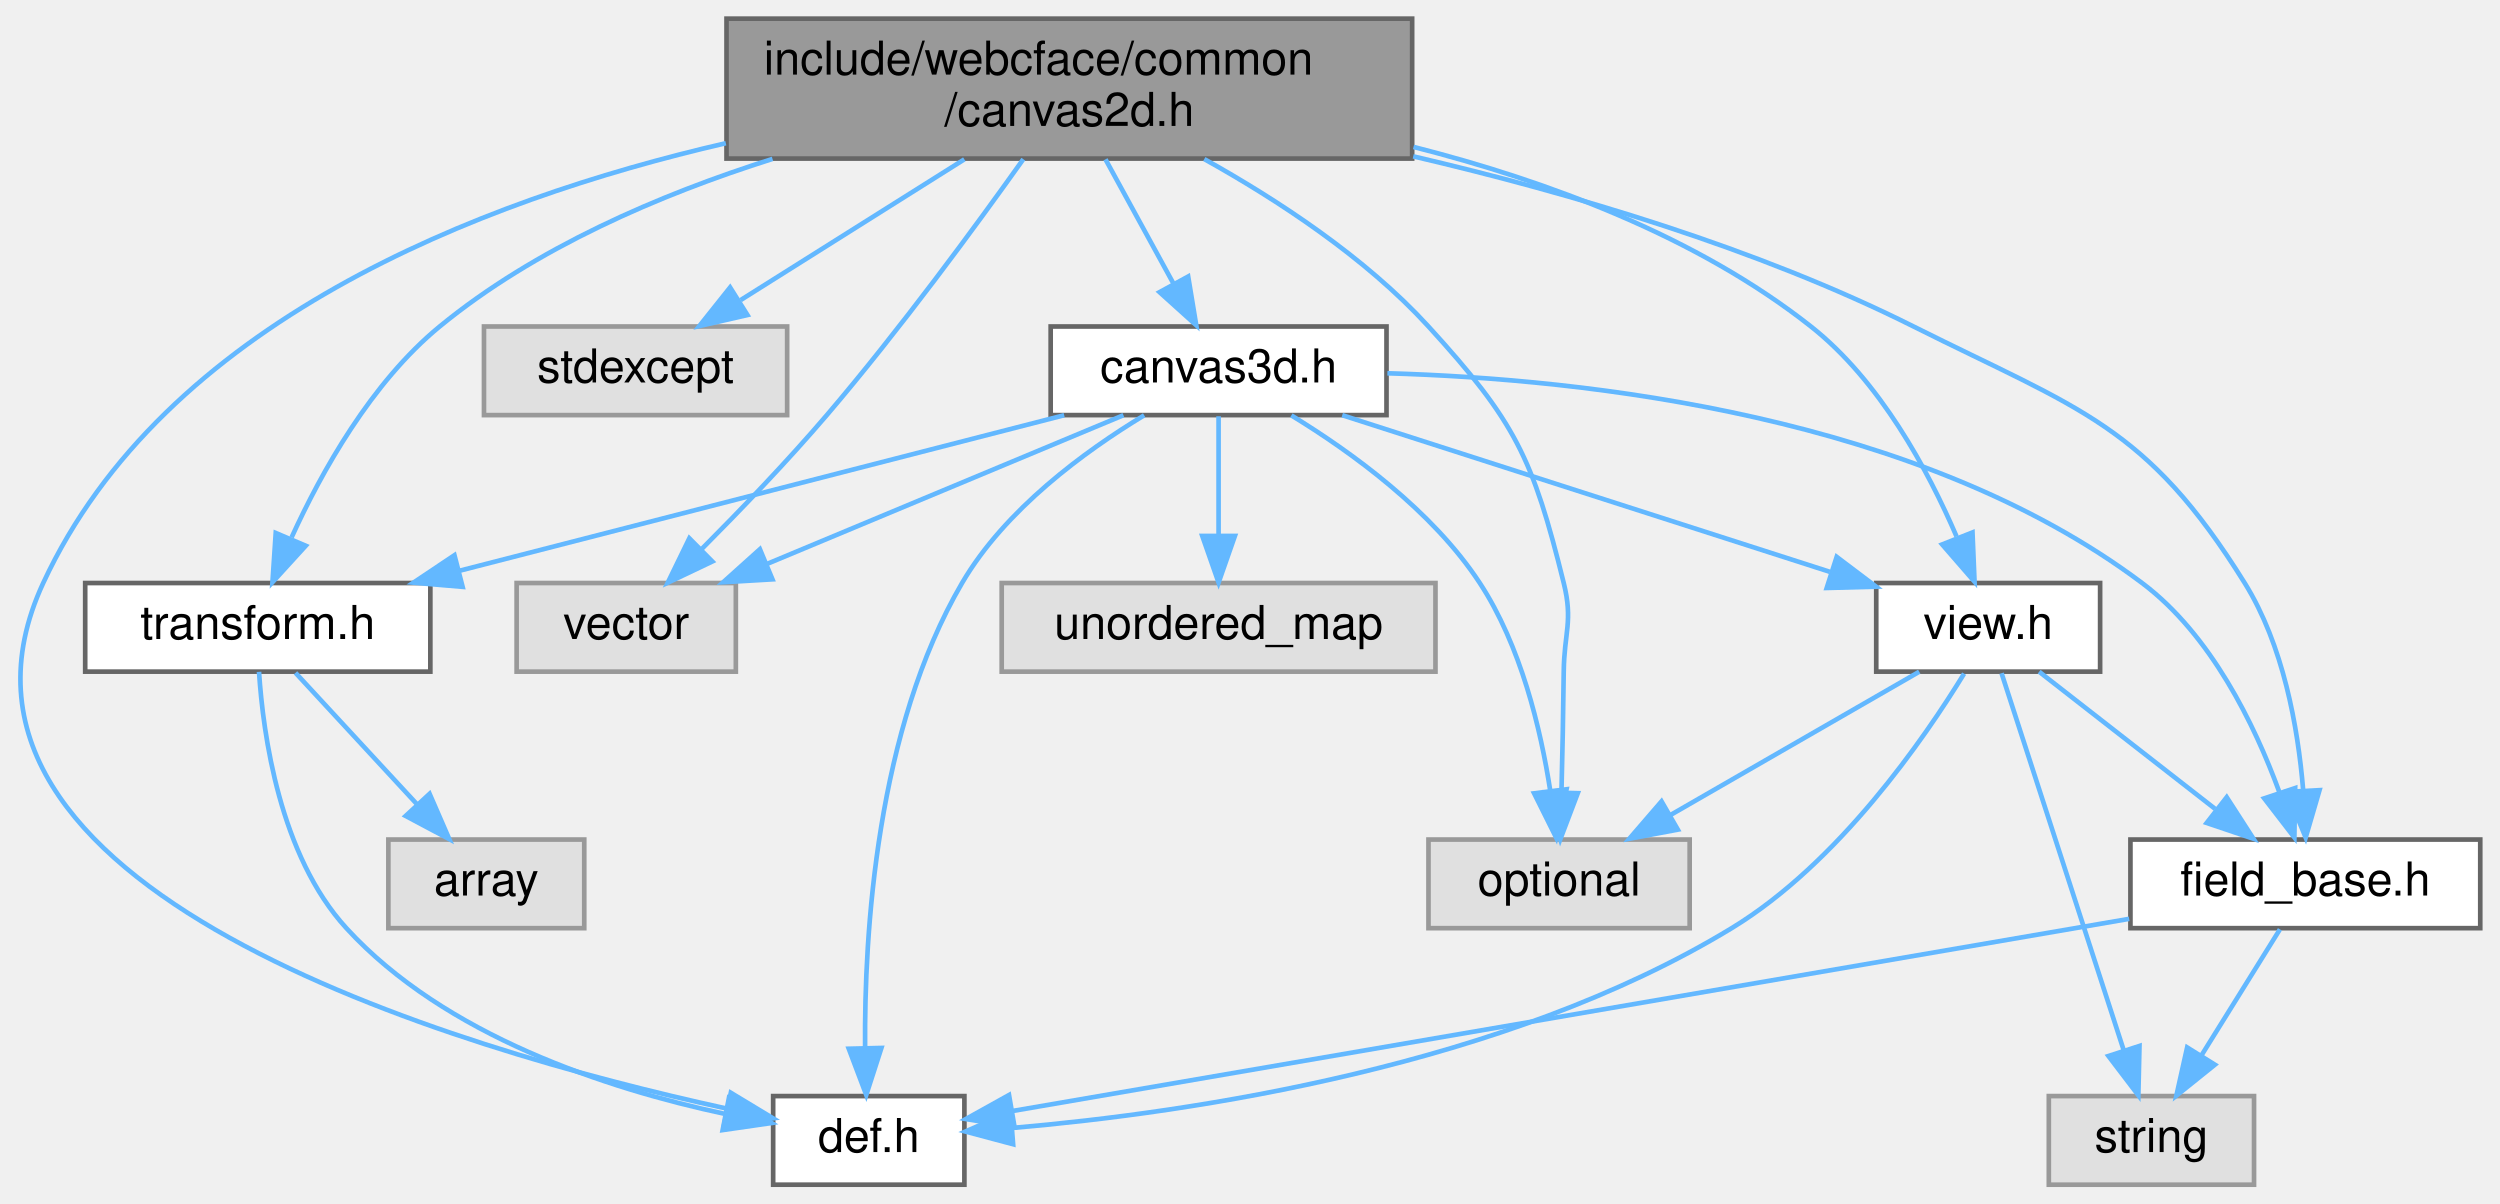
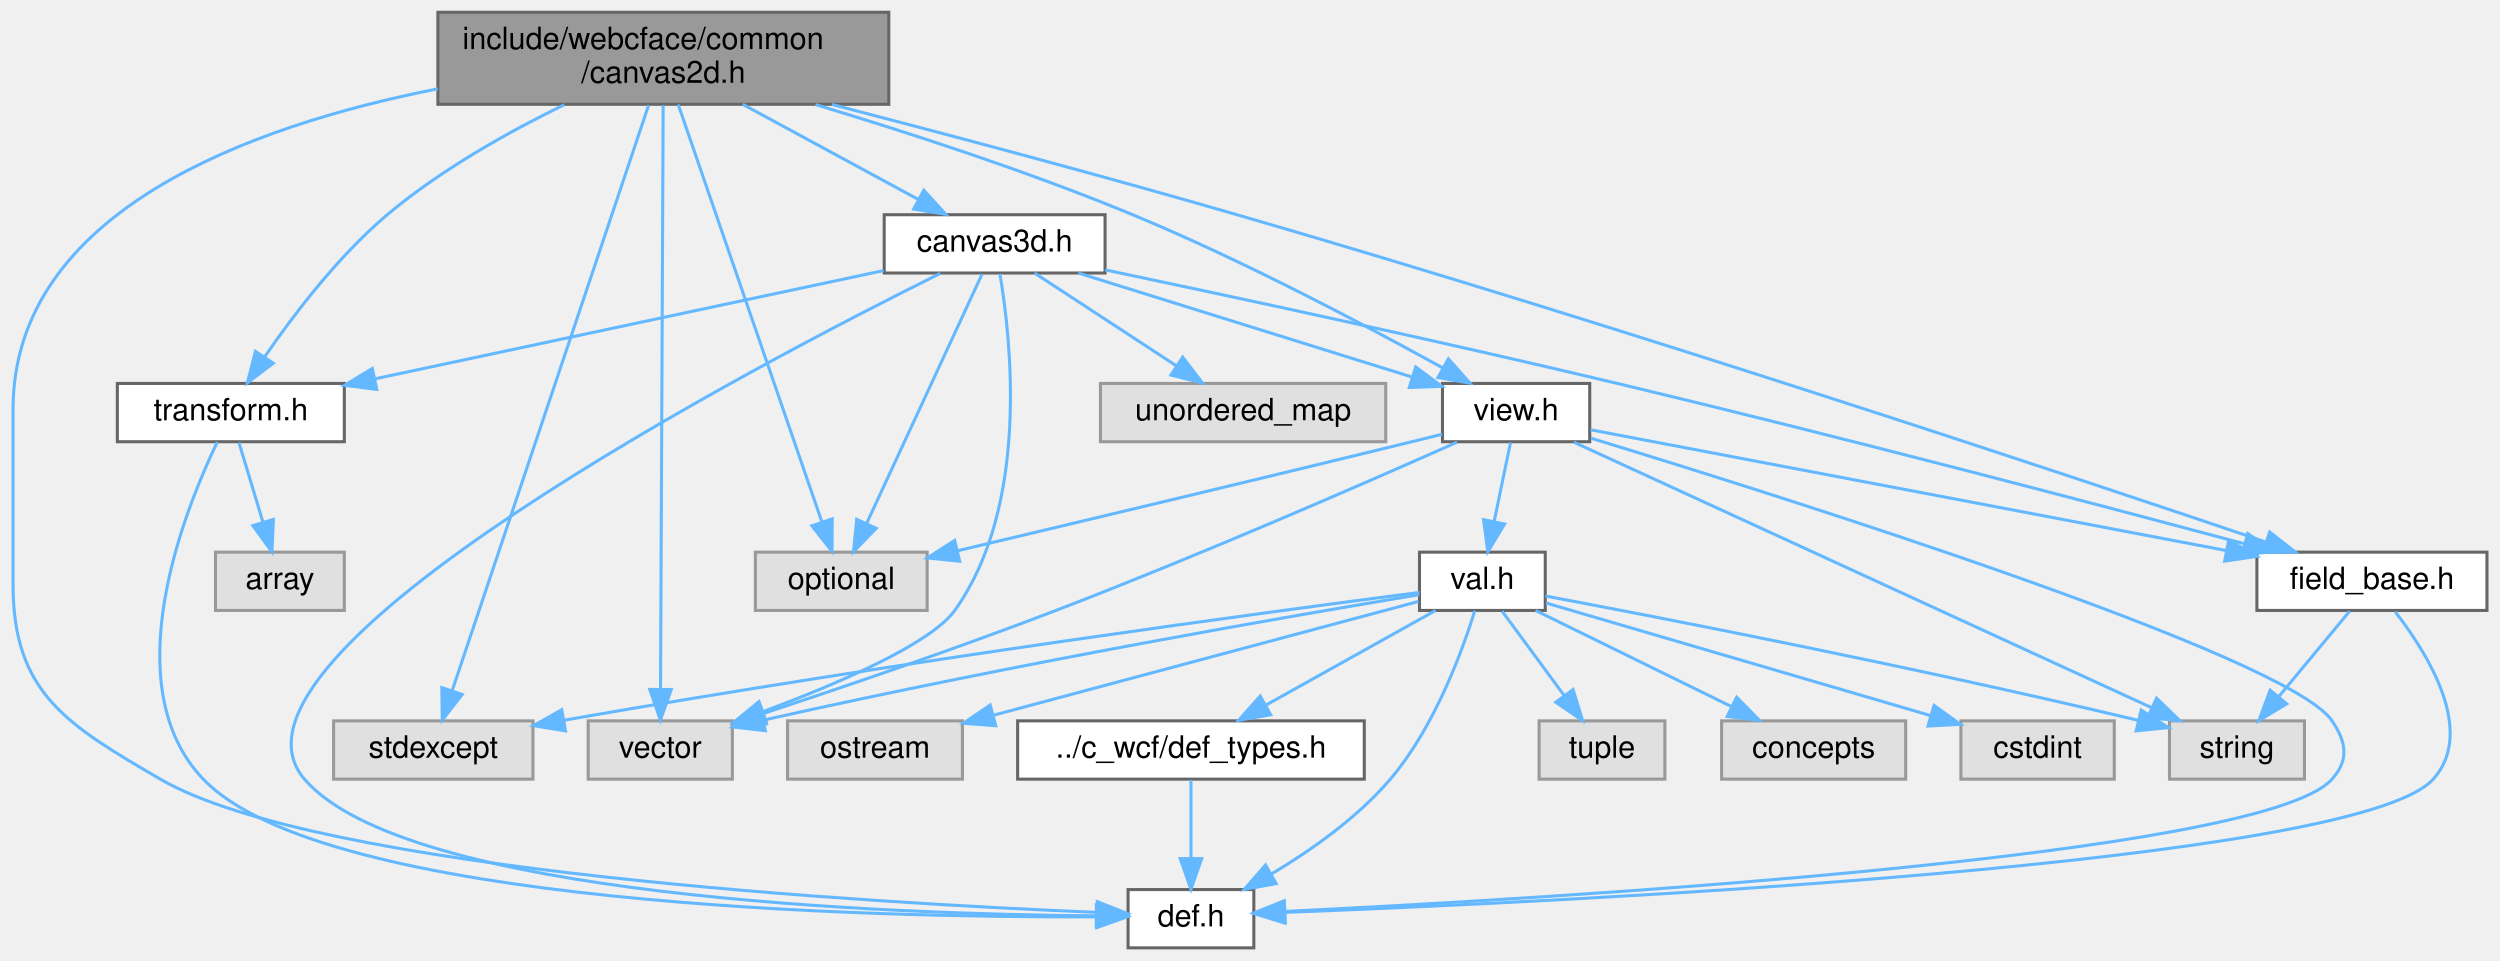
- <svg xmlns="http://www.w3.org/2000/svg" xmlns:xlink="http://www.w3.org/1999/xlink" width="536pt" height="258pt" viewBox="0.00 0.00 535.53 258.00">
-   <g id="graph0" class="graph" transform="scale(1 1) rotate(0) translate(4 254)">
+ <svg xmlns="http://www.w3.org/2000/svg" xmlns:xlink="http://www.w3.org/1999/xlink" width="815pt" height="313pt" viewBox="0.00 0.00 814.50 313.00">
+   <g id="graph0" class="graph" transform="scale(1 1) rotate(0) translate(4 309)">
    <g id="Node000001" class="node">
      <g id="a_Node000001">
        <a xlink:title=" ">
-           <polygon fill="#999999" stroke="#666666" points="298.53,-250 151.53,-250 151.53,-220 298.53,-220 298.53,-250" />
-           <text text-anchor="start" x="159.53" y="-238" font-family="Helvetica,sans-Serif" font-size="10.00">include/webcface/common</text>
-           <text text-anchor="middle" x="225.03" y="-227" font-family="Helvetica,sans-Serif" font-size="10.00">/canvas2d.h</text>
+           <polygon fill="#999999" stroke="#666666" points="285.5,-305 138.5,-305 138.5,-275 285.5,-275 285.5,-305" />
+           <text text-anchor="start" x="146.5" y="-293" font-family="Helvetica,sans-Serif" font-size="10.00">include/webcface/common</text>
+           <text text-anchor="middle" x="212" y="-282" font-family="Helvetica,sans-Serif" font-size="10.00">/canvas2d.h</text>
        </a>
      </g>
    </g>
    <g id="Node000002" class="node">
      <g id="a_Node000002">
        <a xlink:title=" ">
-           <polygon fill="#e0e0e0" stroke="#999999" points="153.53,-129 106.53,-129 106.53,-110 153.53,-110 153.53,-129" />
-           <text text-anchor="middle" x="130.03" y="-117" font-family="Helvetica,sans-Serif" font-size="10.00">vector</text>
+           <polygon fill="#e0e0e0" stroke="#999999" points="234.5,-74 187.5,-74 187.5,-55 234.5,-55 234.5,-74" />
+           <text text-anchor="middle" x="211" y="-62" font-family="Helvetica,sans-Serif" font-size="10.00">vector</text>
        </a>
      </g>
    </g>
    <g id="edge1_Node000001_Node000002" class="edge">
      <g id="a_edge1_Node000001_Node000002">
        <a xlink:title=" ">
-           <path fill="none" stroke="#63b8ff" d="M215.16,-219.87C205.04,-205.64 188.62,-183.25 173.03,-165 164.57,-155.1 154.48,-144.59 146.2,-136.28" />
-           <polygon fill="#63b8ff" stroke="#63b8ff" points="148.49,-133.62 138.93,-129.07 143.56,-138.59 148.49,-133.62" />
+           <path fill="none" stroke="#63b8ff" d="M211.94,-274.68C211.76,-235.76 211.28,-128.07 211.08,-84.33" />
+           <polygon fill="#63b8ff" stroke="#63b8ff" points="214.58,-84.22 211.04,-74.23 207.58,-84.25 214.58,-84.22" />
        </a>
      </g>
    </g>
    <g id="Node000003" class="node">
      <g id="a_Node000003">
        <a xlink:title=" ">
-           <polygon fill="#e0e0e0" stroke="#999999" points="358.03,-74 302.03,-74 302.03,-55 358.03,-55 358.03,-74" />
-           <text text-anchor="middle" x="330.03" y="-62" font-family="Helvetica,sans-Serif" font-size="10.00">optional</text>
+           <polygon fill="#e0e0e0" stroke="#999999" points="298,-129 242,-129 242,-110 298,-110 298,-129" />
+           <text text-anchor="middle" x="270" y="-117" font-family="Helvetica,sans-Serif" font-size="10.00">optional</text>
        </a>
      </g>
    </g>
    <g id="edge2_Node000001_Node000003" class="edge">
      <g id="a_edge2_Node000001_Node000003">
        <a xlink:title=" ">
-           <path fill="none" stroke="#63b8ff" d="M253.96,-219.89C269.62,-211.17 288.49,-198.83 302.03,-184 320.67,-163.59 324.39,-155.82 331.03,-129 333.06,-120.8 331.13,-118.44 331.03,-110 330.94,-101.49 330.74,-92.07 330.54,-84.09" />
-           <polygon fill="#63b8ff" stroke="#63b8ff" points="334.04,-83.94 330.28,-74.03 327.04,-84.12 334.04,-83.94" />
+           <path fill="none" stroke="#63b8ff" d="M216.85,-274.92C227.31,-244.52 252.02,-172.73 263.69,-138.83" />
+           <polygon fill="#63b8ff" stroke="#63b8ff" points="267.04,-139.85 266.99,-129.25 260.42,-137.57 267.04,-139.85" />
        </a>
      </g>
    </g>
    <g id="Node000004" class="node">
      <g id="a_Node000004">
        <a xlink:title=" ">
-           <polygon fill="#e0e0e0" stroke="#999999" points="164.53,-184 99.53,-184 99.53,-165 164.53,-165 164.53,-184" />
-           <text text-anchor="middle" x="132.03" y="-172" font-family="Helvetica,sans-Serif" font-size="10.00">stdexcept</text>
+           <polygon fill="#e0e0e0" stroke="#999999" points="169.5,-74 104.5,-74 104.5,-55 169.5,-55 169.5,-74" />
+           <text text-anchor="middle" x="137" y="-62" font-family="Helvetica,sans-Serif" font-size="10.00">stdexcept</text>
        </a>
      </g>
    </g>
    <g id="edge3_Node000001_Node000004" class="edge">
      <g id="a_edge3_Node000001_Node000004">
        <a xlink:title=" ">
-           <path fill="none" stroke="#63b8ff" d="M202.52,-219.84C187.97,-210.68 169.1,-198.82 154.55,-189.66" />
-           <polygon fill="#63b8ff" stroke="#63b8ff" points="156.02,-186.46 145.69,-184.09 152.3,-192.38 156.02,-186.46" />
+           <path fill="none" stroke="#63b8ff" d="M207.19,-274.68C194.08,-235.6 157.69,-127.15 143.13,-83.78" />
+           <polygon fill="#63b8ff" stroke="#63b8ff" points="146.43,-82.6 139.93,-74.23 139.79,-84.83 146.43,-82.6" />
        </a>
      </g>
    </g>
    <g id="Node000005" class="node">
      <g id="a_Node000005">
        <a xlink:href="def_8h.html" target="_top" xlink:title=" ">
-           <polygon fill="white" stroke="#666666" points="202.53,-19 161.53,-19 161.53,0 202.53,0 202.53,-19" />
-           <text text-anchor="middle" x="182.03" y="-7" font-family="Helvetica,sans-Serif" font-size="10.00">def.h</text>
+           <polygon fill="white" stroke="#666666" points="404.5,-19 363.5,-19 363.5,0 404.5,0 404.5,-19" />
+           <text text-anchor="middle" x="384" y="-7" font-family="Helvetica,sans-Serif" font-size="10.00">def.h</text>
        </a>
      </g>
    </g>
    <g id="edge4_Node000001_Node000005" class="edge">
      <g id="a_edge4_Node000001_Node000005">
        <a xlink:title=" ">
-           <path fill="none" stroke="#63b8ff" d="M151.38,-223.3C98,-210.96 30.85,-184.67 5.03,-129 -25.29,-63.63 93.11,-29.11 151.39,-16.36" />
-           <polygon fill="#63b8ff" stroke="#63b8ff" points="152.45,-19.71 161.52,-14.23 151.01,-12.86 152.45,-19.71" />
+           <path fill="none" stroke="#63b8ff" d="M138.45,-280.04C77.22,-267.99 0,-240 0,-175.5 0,-175.5 0,-175.5 0,-118.5 0,-83.12 17.43,-72.81 48,-55 99.5,-24.99 279.93,-14.61 352.96,-11.58" />
+           <polygon fill="#63b8ff" stroke="#63b8ff" points="353.47,-15.07 363.33,-11.17 353.2,-8.07 353.47,-15.07" />
        </a>
      </g>
    </g>
    <g id="Node000006" class="node">
      <g id="a_Node000006">
        <a xlink:href="transform_8h.html" target="_top" xlink:title=" ">
-           <polygon fill="white" stroke="#666666" points="88.03,-129 14.03,-129 14.03,-110 88.03,-110 88.03,-129" />
-           <text text-anchor="middle" x="51.03" y="-117" font-family="Helvetica,sans-Serif" font-size="10.00">transform.h</text>
+           <polygon fill="white" stroke="#666666" points="108,-184 34,-184 34,-165 108,-165 108,-184" />
+           <text text-anchor="middle" x="71" y="-172" font-family="Helvetica,sans-Serif" font-size="10.00">transform.h</text>
        </a>
      </g>
    </g>
    <g id="edge5_Node000001_Node000006" class="edge">
      <g id="a_edge5_Node000001_Node000006">
        <a xlink:title=" ">
-           <path fill="none" stroke="#63b8ff" d="M161.39,-219.93C137.17,-212.27 110.51,-200.81 90.03,-184 75.37,-171.96 64.71,-152.88 58.28,-138.78" />
-           <polygon fill="#63b8ff" stroke="#63b8ff" points="61.32,-136.99 54.18,-129.16 54.88,-139.73 61.32,-136.99" />
+           <path fill="none" stroke="#63b8ff" d="M179.69,-274.86C161.64,-266.05 139.35,-253.63 122,-239 106.02,-225.52 91.48,-206.43 82.05,-192.7" />
+           <polygon fill="#63b8ff" stroke="#63b8ff" points="84.84,-190.58 76.39,-184.19 79.02,-194.45 84.84,-190.58" />
        </a>
      </g>
    </g>
    <g id="Node000008" class="node">
      <g id="a_Node000008">
        <a xlink:href="common_2view_8h.html" target="_top" xlink:title=" ">
-           <polygon fill="white" stroke="#666666" points="446.03,-129 398.03,-129 398.03,-110 446.03,-110 446.03,-129" />
-           <text text-anchor="middle" x="422.03" y="-117" font-family="Helvetica,sans-Serif" font-size="10.00">view.h</text>
+           <polygon fill="white" stroke="#666666" points="514,-184 466,-184 466,-165 514,-165 514,-184" />
+           <text text-anchor="middle" x="490" y="-172" font-family="Helvetica,sans-Serif" font-size="10.00">view.h</text>
        </a>
      </g>
    </g>
    <g id="edge8_Node000001_Node000008" class="edge">
      <g id="a_edge8_Node000001_Node000008">
        <a xlink:title=" ">
-           <path fill="none" stroke="#63b8ff" d="M298.82,-222.5C327.66,-215.17 359.61,-203.27 384.03,-184 398.82,-172.33 409.13,-153.2 415.25,-138.98" />
-           <polygon fill="#63b8ff" stroke="#63b8ff" points="418.67,-139.85 419.11,-129.27 412.16,-137.27 418.67,-139.85" />
+           <path fill="none" stroke="#63b8ff" d="M261.62,-274.9C291.91,-265.78 331.18,-253.02 365,-239 401.13,-224.02 441.15,-202.83 465.94,-189.13" />
+           <polygon fill="#63b8ff" stroke="#63b8ff" points="467.93,-192.02 474.96,-184.1 464.52,-185.91 467.93,-192.02" />
        </a>
      </g>
    </g>
    <g id="Node000010" class="node">
      <g id="a_Node000010">
        <a xlink:href="field__base_8h.html" target="_top" xlink:title=" ">
-           <polygon fill="white" stroke="#666666" points="527.53,-74 452.53,-74 452.53,-55 527.53,-55 527.53,-74" />
-           <text text-anchor="middle" x="490.03" y="-62" font-family="Helvetica,sans-Serif" font-size="10.00">field_base.h</text>
-         </a>
-       </g>
-     </g>
-     <g id="edge23_Node000001_Node000010" class="edge">
-       <g id="a_edge23_Node000001_Node000010">
-         <a xlink:title=" ">
-           <path fill="none" stroke="#63b8ff" d="M298.76,-220.48C332.58,-212.58 372.51,-200.79 406.03,-184 441.72,-166.13 455.94,-162.89 477.03,-129 485.31,-115.7 488.43,-98.09 489.55,-84.78" />
-           <polygon fill="#63b8ff" stroke="#63b8ff" points="493.07,-84.59 490.1,-74.42 486.08,-84.22 493.07,-84.59" />
+           <polygon fill="white" stroke="#666666" points="806.5,-129 731.5,-129 731.5,-110 806.5,-110 806.5,-129" />
+           <text text-anchor="middle" x="769" y="-117" font-family="Helvetica,sans-Serif" font-size="10.00">field_base.h</text>
+         </a>
+       </g>
+     </g>
+     <g id="edge35_Node000001_Node000010" class="edge">
+       <g id="a_edge35_Node000001_Node000010">
+         <a xlink:title=" ">
+           <path fill="none" stroke="#63b8ff" d="M266.99,-274.94C304.33,-265.23 354.78,-251.82 399,-239 523.22,-203 668.93,-154.45 734.25,-132.35" />
+           <polygon fill="#63b8ff" stroke="#63b8ff" points="735.68,-135.56 744.02,-129.03 733.43,-128.93 735.68,-135.56" />
+         </a>
+       </g>
+     </g>
+     <g id="Node000017" class="node">
+       <g id="a_Node000017">
+         <a xlink:href="common_2canvas3d_8h.html" target="_top" xlink:title=" ">
+           <polygon fill="white" stroke="#666666" points="356,-239 284,-239 284,-220 356,-220 356,-239" />
+           <text text-anchor="middle" x="320" y="-227" font-family="Helvetica,sans-Serif" font-size="10.00">canvas3d.h</text>
+         </a>
+       </g>
+     </g>
+     <g id="edge27_Node000001_Node000017" class="edge">
+       <g id="a_edge27_Node000001_Node000017">
+         <a xlink:title=" ">
+           <path fill="none" stroke="#63b8ff" d="M237.87,-274.99C255.24,-265.58 278.01,-253.24 295.17,-243.95" />
+           <polygon fill="#63b8ff" stroke="#63b8ff" points="296.92,-246.98 304.05,-239.14 293.59,-240.82 296.92,-246.98" />
+         </a>
+       </g>
+     </g>
+     <g id="edge6_Node000006_Node000005" class="edge">
+       <g id="a_edge6_Node000006_Node000005">
+         <a xlink:title=" ">
+           <path fill="none" stroke="#63b8ff" d="M66.59,-164.91C56.14,-143.18 32.8,-85.6 62,-55 101.47,-13.64 280.14,-9.88 352.96,-10.1" />
+           <polygon fill="#63b8ff" stroke="#63b8ff" points="353.29,-13.6 363.31,-10.16 353.33,-6.6 353.29,-13.6" />
+         </a>
+       </g>
+     </g>
+     <g id="Node000007" class="node">
+       <g id="a_Node000007">
+         <a xlink:title=" ">
+           <polygon fill="#e0e0e0" stroke="#999999" points="108,-129 66,-129 66,-110 108,-110 108,-129" />
+           <text text-anchor="middle" x="87" y="-117" font-family="Helvetica,sans-Serif" font-size="10.00">array</text>
+         </a>
+       </g>
+     </g>
+     <g id="edge7_Node000006_Node000007" class="edge">
+       <g id="a_edge7_Node000006_Node000007">
+         <a xlink:title=" ">
+           <path fill="none" stroke="#63b8ff" d="M73.64,-164.75C75.76,-157.72 78.81,-147.62 81.46,-138.84" />
+           <polygon fill="#63b8ff" stroke="#63b8ff" points="84.87,-139.67 84.41,-129.09 78.17,-137.65 84.87,-139.67" />
+         </a>
+       </g>
+     </g>
+     <g id="edge11_Node000008_Node000002" class="edge">
+       <g id="a_edge11_Node000008_Node000002">
+         <a xlink:title=" ">
+           <path fill="none" stroke="#63b8ff" d="M470.75,-164.85C442.38,-152.22 387.53,-128.23 340,-110 307.98,-97.71 270.91,-85.09 244.76,-76.44" />
+           <polygon fill="#63b8ff" stroke="#63b8ff" points="245.54,-73.02 234.95,-73.22 243.36,-79.67 245.54,-73.02" />
+         </a>
+       </g>
+     </g>
+     <g id="edge10_Node000008_Node000003" class="edge">
+       <g id="a_edge10_Node000008_Node000003">
+         <a xlink:title=" ">
+           <path fill="none" stroke="#63b8ff" d="M465.86,-167.43C462.55,-166.61 459.19,-165.78 456,-165 404.85,-152.49 345.69,-138.4 308.08,-129.49" />
+           <polygon fill="#63b8ff" stroke="#63b8ff" points="308.6,-126.02 298.07,-127.12 306.99,-132.83 308.6,-126.02" />
+         </a>
+       </g>
+     </g>
+     <g id="edge15_Node000008_Node000005" class="edge">
+       <g id="a_edge15_Node000008_Node000005">
+         <a xlink:title=" ">
+           <path fill="none" stroke="#63b8ff" d="M514.4,-166.15C577.44,-146.92 741.82,-95.14 756,-74 760.7,-66.99 761.61,-61.32 756,-55 733.43,-29.57 499.64,-16 414.66,-11.88" />
+           <polygon fill="#63b8ff" stroke="#63b8ff" points="414.76,-8.38 404.6,-11.4 414.42,-15.37 414.76,-8.38" />
+         </a>
+       </g>
+     </g>
+     <g id="Node000009" class="node">
+       <g id="a_Node000009">
+         <a xlink:title=" ">
+           <polygon fill="#e0e0e0" stroke="#999999" points="747,-74 703,-74 703,-55 747,-55 747,-74" />
+           <text text-anchor="middle" x="725" y="-62" font-family="Helvetica,sans-Serif" font-size="10.00">string</text>
+         </a>
+       </g>
+     </g>
+     <g id="edge9_Node000008_Node000009" class="edge">
+       <g id="a_edge9_Node000008_Node000009">
+         <a xlink:title=" ">
+           <path fill="none" stroke="#63b8ff" d="M508.83,-164.84C550.1,-145.88 648.67,-100.58 697.14,-78.31" />
+           <polygon fill="#63b8ff" stroke="#63b8ff" points="698.78,-81.4 706.4,-74.05 695.85,-75.04 698.78,-81.4" />
+         </a>
+       </g>
+     </g>
+     <g id="edge12_Node000008_Node000010" class="edge">
+       <g id="a_edge12_Node000008_Node000010">
+         <a xlink:title=" ">
+           <path fill="none" stroke="#63b8ff" d="M514.27,-168.89C560.39,-160.13 661.43,-140.93 721.47,-129.53" />
+           <polygon fill="#63b8ff" stroke="#63b8ff" points="722.29,-132.94 731.46,-127.63 720.99,-126.06 722.29,-132.94" />
        </a>
      </g>
    </g>
    <g id="Node000011" class="node">
      <g id="a_Node000011">
-         <a xlink:href="common_2canvas3d_8h.html" target="_top" xlink:title=" ">
-           <polygon fill="white" stroke="#666666" points="293.03,-184 221.03,-184 221.03,-165 293.03,-165 293.03,-184" />
-           <text text-anchor="middle" x="257.03" y="-172" font-family="Helvetica,sans-Serif" font-size="10.00">canvas3d.h</text>
-         </a>
-       </g>
-     </g>
-     <g id="edge15_Node000001_Node000011" class="edge">
-       <g id="a_edge15_Node000001_Node000011">
-         <a xlink:title=" ">
-           <path fill="none" stroke="#63b8ff" d="M232.78,-219.84C237.19,-211.78 242.74,-201.62 247.43,-193.06" />
-           <polygon fill="#63b8ff" stroke="#63b8ff" points="250.51,-194.72 252.24,-184.27 244.37,-191.36 250.51,-194.72" />
-         </a>
-       </g>
-     </g>
-     <g id="edge6_Node000006_Node000005" class="edge">
-       <g id="a_edge6_Node000006_Node000005">
-         <a xlink:title=" ">
-           <path fill="none" stroke="#63b8ff" d="M51.3,-109.96C52.17,-96.59 55.73,-70.61 70.03,-55 91.18,-31.92 125.87,-20.61 151.04,-15.21" />
-           <polygon fill="#63b8ff" stroke="#63b8ff" points="152.04,-18.58 161.18,-13.23 150.7,-11.71 152.04,-18.58" />
-         </a>
-       </g>
-     </g>
-     <g id="Node000007" class="node">
-       <g id="a_Node000007">
-         <a xlink:title=" ">
-           <polygon fill="#e0e0e0" stroke="#999999" points="121.03,-74 79.03,-74 79.03,-55 121.03,-55 121.03,-74" />
-           <text text-anchor="middle" x="100.03" y="-62" font-family="Helvetica,sans-Serif" font-size="10.00">array</text>
-         </a>
-       </g>
-     </g>
-     <g id="edge7_Node000006_Node000007" class="edge">
-       <g id="a_edge7_Node000006_Node000007">
-         <a xlink:title=" ">
-           <path fill="none" stroke="#63b8ff" d="M59.12,-109.75C66.19,-102.11 76.62,-90.82 85.18,-81.56" />
-           <polygon fill="#63b8ff" stroke="#63b8ff" points="87.87,-83.81 92.09,-74.09 82.73,-79.06 87.87,-83.81" />
-         </a>
-       </g>
-     </g>
-     <g id="edge10_Node000008_Node000003" class="edge">
-       <g id="a_edge10_Node000008_Node000003">
-         <a xlink:title=" ">
-           <path fill="none" stroke="#63b8ff" d="M407.25,-109.98C392.85,-101.69 370.72,-88.94 353.84,-79.22" />
-           <polygon fill="#63b8ff" stroke="#63b8ff" points="355.49,-76.13 345.08,-74.17 352,-82.19 355.49,-76.13" />
-         </a>
-       </g>
-     </g>
-     <g id="edge14_Node000008_Node000005" class="edge">
-       <g id="a_edge14_Node000008_Node000005">
-         <a xlink:title=" ">
-           <path fill="none" stroke="#63b8ff" d="M416.87,-109.57C408.34,-95.65 389.96,-68.95 367.03,-55 318.4,-25.42 251.43,-15.5 212.83,-12.17" />
-           <polygon fill="#63b8ff" stroke="#63b8ff" points="212.98,-8.67 202.74,-11.4 212.44,-15.65 212.98,-8.67" />
-         </a>
-       </g>
-     </g>
-     <g id="Node000009" class="node">
-       <g id="a_Node000009">
-         <a xlink:title=" ">
-           <polygon fill="#e0e0e0" stroke="#999999" points="479.03,-19 435.03,-19 435.03,0 479.03,0 479.03,-19" />
-           <text text-anchor="middle" x="457.03" y="-7" font-family="Helvetica,sans-Serif" font-size="10.00">string</text>
-         </a>
-       </g>
-     </g>
-     <g id="edge9_Node000008_Node000009" class="edge">
-       <g id="a_edge9_Node000008_Node000009">
-         <a xlink:title=" ">
-           <path fill="none" stroke="#63b8ff" d="M424.9,-109.66C430.59,-92.09 443.44,-52.45 451.05,-28.95" />
-           <polygon fill="#63b8ff" stroke="#63b8ff" points="454.47,-29.75 454.23,-19.16 447.81,-27.59 454.47,-29.75" />
-         </a>
-       </g>
-     </g>
-     <g id="edge11_Node000008_Node000010" class="edge">
-       <g id="a_edge11_Node000008_Node000010">
-         <a xlink:title=" ">
-           <path fill="none" stroke="#63b8ff" d="M432.96,-109.98C443.11,-102.07 458.45,-90.11 470.68,-80.58" />
-           <polygon fill="#63b8ff" stroke="#63b8ff" points="473.17,-83.08 478.91,-74.17 468.87,-77.56 473.17,-83.08" />
-         </a>
-       </g>
-     </g>
-     <g id="edge13_Node000010_Node000005" class="edge">
-       <g id="a_edge13_Node000010_Node000005">
-         <a xlink:title=" ">
-           <path fill="none" stroke="#63b8ff" d="M452.26,-57C390.69,-46.41 269.86,-25.61 213,-15.83" />
-           <polygon fill="#63b8ff" stroke="#63b8ff" points="213.29,-12.33 202.84,-14.08 212.1,-19.23 213.29,-12.33" />
-         </a>
-       </g>
-     </g>
-     <g id="edge12_Node000010_Node000009" class="edge">
-       <g id="a_edge12_Node000010_Node000009">
-         <a xlink:title=" ">
-           <path fill="none" stroke="#63b8ff" d="M484.58,-54.75C480.02,-47.42 473.36,-36.73 467.74,-27.7" />
-           <polygon fill="#63b8ff" stroke="#63b8ff" points="470.64,-25.73 462.38,-19.09 464.69,-29.43 470.64,-25.73" />
-         </a>
-       </g>
-     </g>
-     <g id="edge20_Node000011_Node000002" class="edge">
-       <g id="a_edge20_Node000011_Node000002">
-         <a xlink:title=" ">
-           <path fill="none" stroke="#63b8ff" d="M236.63,-164.98C216.01,-156.38 183.92,-142.99 160.34,-133.15" />
-           <polygon fill="#63b8ff" stroke="#63b8ff" points="161.38,-129.79 150.81,-129.17 158.69,-136.25 161.38,-129.79" />
-         </a>
-       </g>
-     </g>
-     <g id="edge21_Node000011_Node000003" class="edge">
-       <g id="a_edge21_Node000011_Node000003">
-         <a xlink:title=" ">
-           <path fill="none" stroke="#63b8ff" d="M272.63,-164.94C285.35,-157.18 302.82,-144.58 313.03,-129 321.83,-115.58 326.09,-97.74 328.15,-84.39" />
-           <polygon fill="#63b8ff" stroke="#63b8ff" points="331.63,-84.78 329.4,-74.42 324.68,-83.91 331.63,-84.78" />
-         </a>
-       </g>
-     </g>
-     <g id="edge16_Node000011_Node000005" class="edge">
-       <g id="a_edge16_Node000011_Node000005">
-         <a xlink:title=" ">
-           <path fill="none" stroke="#63b8ff" d="M241.08,-164.96C228.38,-157.28 211.27,-144.8 202.03,-129 183.67,-97.59 181.05,-53.99 181.24,-29.38" />
-           <polygon fill="#63b8ff" stroke="#63b8ff" points="184.74,-29.32 181.49,-19.24 177.74,-29.15 184.74,-29.32" />
-         </a>
-       </g>
-     </g>
-     <g id="edge17_Node000011_Node000006" class="edge">
-       <g id="a_edge17_Node000011_Node000006">
-         <a xlink:title=" ">
-           <path fill="none" stroke="#63b8ff" d="M223.93,-164.98C188.75,-155.93 132.96,-141.58 94.31,-131.64" />
-           <polygon fill="#63b8ff" stroke="#63b8ff" points="94.95,-128.18 84.39,-129.08 93.2,-134.96 94.95,-128.18" />
-         </a>
-       </g>
-     </g>
-     <g id="edge19_Node000011_Node000008" class="edge">
-       <g id="a_edge19_Node000011_Node000008">
-         <a xlink:title=" ">
-           <path fill="none" stroke="#63b8ff" d="M283.54,-164.98C311.94,-155.86 357.1,-141.36 388.08,-131.4" />
-           <polygon fill="#63b8ff" stroke="#63b8ff" points="389.55,-134.61 398,-128.22 387.41,-127.94 389.55,-134.61" />
-         </a>
-       </g>
-     </g>
-     <g id="edge18_Node000011_Node000010" class="edge">
-       <g id="a_edge18_Node000011_Node000010">
-         <a xlink:title=" ">
-           <path fill="none" stroke="#63b8ff" d="M293.22,-173.97C335.96,-172.74 407.28,-164.86 455.03,-129 469.79,-117.92 479.13,-98.7 484.41,-84.3" />
-           <polygon fill="#63b8ff" stroke="#63b8ff" points="487.85,-85.04 487.68,-74.44 481.21,-82.83 487.85,-85.04" />
+         <a xlink:href="val_8h.html" target="_top" xlink:title=" ">
+           <polygon fill="white" stroke="#666666" points="499.5,-129 458.5,-129 458.5,-110 499.5,-110 499.5,-129" />
+           <text text-anchor="middle" x="479" y="-117" font-family="Helvetica,sans-Serif" font-size="10.00">val.h</text>
+         </a>
+       </g>
+     </g>
+     <g id="edge16_Node000008_Node000011" class="edge">
+       <g id="a_edge16_Node000008_Node000011">
+         <a xlink:title=" ">
+           <path fill="none" stroke="#63b8ff" d="M488.18,-164.75C486.74,-157.8 484.68,-147.85 482.87,-139.13" />
+           <polygon fill="#63b8ff" stroke="#63b8ff" points="486.24,-138.17 480.78,-129.09 479.39,-139.59 486.24,-138.17" />
+         </a>
+       </g>
+     </g>
+     <g id="edge14_Node000010_Node000005" class="edge">
+       <g id="a_edge14_Node000010_Node000005">
+         <a xlink:title=" ">
+           <path fill="none" stroke="#63b8ff" d="M776.57,-109.58C787.01,-96.15 803.04,-70.67 789,-55 764.08,-27.19 504.71,-14.98 414.62,-11.56" />
+           <polygon fill="#63b8ff" stroke="#63b8ff" points="414.62,-8.06 404.5,-11.18 414.37,-15.05 414.62,-8.06" />
+         </a>
+       </g>
+     </g>
+     <g id="edge13_Node000010_Node000009" class="edge">
+       <g id="a_edge13_Node000010_Node000009">
+         <a xlink:title=" ">
+           <path fill="none" stroke="#63b8ff" d="M761.73,-109.75C755.46,-102.18 746.21,-91.05 738.57,-81.84" />
+           <polygon fill="#63b8ff" stroke="#63b8ff" points="741.21,-79.55 732.13,-74.09 735.83,-84.02 741.21,-79.55" />
+         </a>
+       </g>
+     </g>
+     <g id="edge18_Node000011_Node000002" class="edge">
+       <g id="a_edge18_Node000011_Node000002">
+         <a xlink:title=" ">
+           <path fill="none" stroke="#63b8ff" d="M458.38,-115.13C418.76,-108.56 329.07,-93.14 244.47,-74.21" />
+           <polygon fill="#63b8ff" stroke="#63b8ff" points="245.24,-70.8 234.72,-72.01 243.7,-77.62 245.24,-70.8" />
+         </a>
+       </g>
+     </g>
+     <g id="edge21_Node000011_Node000004" class="edge">
+       <g id="a_edge21_Node000011_Node000004">
+         <a xlink:title=" ">
+           <path fill="none" stroke="#63b8ff" d="M458.5,-115.88C411.16,-109.76 290.42,-93.62 179.64,-74.21" />
+           <polygon fill="#63b8ff" stroke="#63b8ff" points="180.1,-70.74 169.64,-72.44 178.88,-77.63 180.1,-70.74" />
+         </a>
+       </g>
+     </g>
+     <g id="edge26_Node000011_Node000005" class="edge">
+       <g id="a_edge26_Node000011_Node000005">
+         <a xlink:title=" ">
+           <path fill="none" stroke="#63b8ff" d="M476.54,-109.88C472.49,-96.86 463.4,-71.89 449,-55 438.29,-42.44 423.23,-31.83 410.3,-24.12" />
+           <polygon fill="#63b8ff" stroke="#63b8ff" points="411.78,-20.94 401.36,-19.04 408.32,-27.02 411.78,-20.94" />
+         </a>
+       </g>
+     </g>
+     <g id="edge17_Node000011_Node000009" class="edge">
+       <g id="a_edge17_Node000011_Node000009">
+         <a xlink:title=" ">
+           <path fill="none" stroke="#63b8ff" d="M499.55,-114.7C536.35,-107.79 616.12,-92.39 692.87,-74.15" />
+           <polygon fill="#63b8ff" stroke="#63b8ff" points="693.78,-77.53 702.69,-71.8 692.15,-70.73 693.78,-77.53" />
        </a>
      </g>
    </g>
    <g id="Node000012" class="node">
      <g id="a_Node000012">
        <a xlink:title=" ">
-           <polygon fill="#e0e0e0" stroke="#999999" points="303.53,-129 210.53,-129 210.53,-110 303.53,-110 303.53,-129" />
-           <text text-anchor="middle" x="257.03" y="-117" font-family="Helvetica,sans-Serif" font-size="10.00">unordered_map</text>
-         </a>
-       </g>
-     </g>
-     <g id="edge22_Node000011_Node000012" class="edge">
-       <g id="a_edge22_Node000011_Node000012">
-         <a xlink:title=" ">
-           <path fill="none" stroke="#63b8ff" d="M257.03,-164.75C257.03,-157.8 257.03,-147.85 257.03,-139.13" />
-           <polygon fill="#63b8ff" stroke="#63b8ff" points="260.53,-139.09 257.03,-129.09 253.53,-139.09 260.53,-139.09" />
+           <polygon fill="#e0e0e0" stroke="#999999" points="538.5,-74 497.5,-74 497.5,-55 538.5,-55 538.5,-74" />
+           <text text-anchor="middle" x="518" y="-62" font-family="Helvetica,sans-Serif" font-size="10.00">tuple</text>
+         </a>
+       </g>
+     </g>
+     <g id="edge19_Node000011_Node000012" class="edge">
+       <g id="a_edge19_Node000011_Node000012">
+         <a xlink:title=" ">
+           <path fill="none" stroke="#63b8ff" d="M485.44,-109.75C490.89,-102.34 498.86,-91.5 505.56,-82.41" />
+           <polygon fill="#63b8ff" stroke="#63b8ff" points="508.57,-84.22 511.68,-74.09 502.93,-80.07 508.57,-84.22" />
+         </a>
+       </g>
+     </g>
+     <g id="Node000013" class="node">
+       <g id="a_Node000013">
+         <a xlink:title=" ">
+           <polygon fill="#e0e0e0" stroke="#999999" points="617,-74 557,-74 557,-55 617,-55 617,-74" />
+           <text text-anchor="middle" x="587" y="-62" font-family="Helvetica,sans-Serif" font-size="10.00">concepts</text>
+         </a>
+       </g>
+     </g>
+     <g id="edge20_Node000011_Node000013" class="edge">
+       <g id="a_edge20_Node000011_Node000013">
+         <a xlink:title=" ">
+           <path fill="none" stroke="#63b8ff" d="M496.35,-109.98C513.57,-101.54 540.2,-88.47 560.15,-78.68" />
+           <polygon fill="#63b8ff" stroke="#63b8ff" points="561.9,-81.72 569.33,-74.17 558.81,-75.43 561.9,-81.72" />
+         </a>
+       </g>
+     </g>
+     <g id="Node000014" class="node">
+       <g id="a_Node000014">
+         <a xlink:title=" ">
+           <polygon fill="#e0e0e0" stroke="#999999" points="685,-74 635,-74 635,-55 685,-55 685,-74" />
+           <text text-anchor="middle" x="660" y="-62" font-family="Helvetica,sans-Serif" font-size="10.00">cstdint</text>
+         </a>
+       </g>
+     </g>
+     <g id="edge22_Node000011_Node000014" class="edge">
+       <g id="a_edge22_Node000011_Node000014">
+         <a xlink:title=" ">
+           <path fill="none" stroke="#63b8ff" d="M499.76,-112.42C530.32,-103.47 587.79,-86.65 624.95,-75.76" />
+           <polygon fill="#63b8ff" stroke="#63b8ff" points="626.24,-79.03 634.86,-72.86 624.28,-72.31 626.24,-79.03" />
+         </a>
+       </g>
+     </g>
+     <g id="Node000015" class="node">
+       <g id="a_Node000015">
+         <a xlink:title=" ">
+           <polygon fill="#e0e0e0" stroke="#999999" points="309.5,-74 252.5,-74 252.5,-55 309.5,-55 309.5,-74" />
+           <text text-anchor="middle" x="281" y="-62" font-family="Helvetica,sans-Serif" font-size="10.00">ostream</text>
+         </a>
+       </g>
+     </g>
+     <g id="edge23_Node000011_Node000015" class="edge">
+       <g id="a_edge23_Node000011_Node000015">
+         <a xlink:title=" ">
+           <path fill="none" stroke="#63b8ff" d="M458.18,-112.93C425.35,-104.14 361,-86.91 319.55,-75.82" />
+           <polygon fill="#63b8ff" stroke="#63b8ff" points="320.36,-72.41 309.8,-73.21 318.55,-79.18 320.36,-72.41" />
+         </a>
+       </g>
+     </g>
+     <g id="Node000016" class="node">
+       <g id="a_Node000016">
+         <a xlink:href="def__types_8h.html" target="_top" xlink:title=" ">
+           <polygon fill="white" stroke="#666666" points="440.5,-74 327.5,-74 327.5,-55 440.5,-55 440.5,-74" />
+           <text text-anchor="middle" x="384" y="-62" font-family="Helvetica,sans-Serif" font-size="10.00">../c_wcf/def_types.h</text>
+         </a>
+       </g>
+     </g>
+     <g id="edge24_Node000011_Node000016" class="edge">
+       <g id="a_edge24_Node000011_Node000016">
+         <a xlink:title=" ">
+           <path fill="none" stroke="#63b8ff" d="M463.74,-109.98C448.87,-101.69 426.02,-88.94 408.58,-79.22" />
+           <polygon fill="#63b8ff" stroke="#63b8ff" points="409.98,-75.99 399.54,-74.17 406.57,-82.1 409.98,-75.99" />
+         </a>
+       </g>
+     </g>
+     <g id="edge25_Node000016_Node000005" class="edge">
+       <g id="a_edge25_Node000016_Node000005">
+         <a xlink:title=" ">
+           <path fill="none" stroke="#63b8ff" d="M384,-54.75C384,-47.8 384,-37.85 384,-29.13" />
+           <polygon fill="#63b8ff" stroke="#63b8ff" points="387.5,-29.09 384,-19.09 380.5,-29.09 387.5,-29.09" />
+         </a>
+       </g>
+     </g>
+     <g id="edge32_Node000017_Node000002" class="edge">
+       <g id="a_edge32_Node000017_Node000002">
+         <a xlink:title=" ">
+           <path fill="none" stroke="#63b8ff" d="M321.71,-219.75C325.32,-198.64 331.51,-144.12 307,-110 299.18,-99.12 269.09,-86.18 244.66,-77.07" />
+           <polygon fill="#63b8ff" stroke="#63b8ff" points="245.55,-73.67 234.95,-73.54 243.15,-80.25 245.55,-73.67" />
+         </a>
+       </g>
+     </g>
+     <g id="edge33_Node000017_Node000003" class="edge">
+       <g id="a_edge33_Node000017_Node000003">
+         <a xlink:title=" ">
+           <path fill="none" stroke="#63b8ff" d="M315.91,-219.66C307.7,-201.93 289.09,-161.73 278.25,-138.32" />
+           <polygon fill="#63b8ff" stroke="#63b8ff" points="281.39,-136.76 274.01,-129.16 275.03,-139.7 281.39,-136.76" />
+         </a>
+       </g>
+     </g>
+     <g id="edge28_Node000017_Node000005" class="edge">
+       <g id="a_edge28_Node000017_Node000005">
+         <a xlink:title=" ">
+           <path fill="none" stroke="#63b8ff" d="M302.29,-219.88C243.49,-190.71 60.39,-95.34 95,-55 128.02,-16.51 285.55,-10.99 353.12,-10.43" />
+           <polygon fill="#63b8ff" stroke="#63b8ff" points="353.17,-13.93 363.15,-10.37 353.14,-6.93 353.17,-13.93" />
+         </a>
+       </g>
+     </g>
+     <g id="edge29_Node000017_Node000006" class="edge">
+       <g id="a_edge29_Node000017_Node000006">
+         <a xlink:title=" ">
+           <path fill="none" stroke="#63b8ff" d="M283.79,-220.79C239.97,-211.47 166.08,-195.74 117.93,-185.49" />
+           <polygon fill="#63b8ff" stroke="#63b8ff" points="118.57,-182.05 108.06,-183.39 117.12,-188.89 118.57,-182.05" />
+         </a>
+       </g>
+     </g>
+     <g id="edge31_Node000017_Node000008" class="edge">
+       <g id="a_edge31_Node000017_Node000008">
+         <a xlink:title=" ">
+           <path fill="none" stroke="#63b8ff" d="M347.31,-219.98C376.87,-210.77 424.05,-196.06 455.99,-186.1" />
+           <polygon fill="#63b8ff" stroke="#63b8ff" points="457.28,-189.37 465.78,-183.05 455.19,-182.69 457.28,-189.37" />
+         </a>
+       </g>
+     </g>
+     <g id="edge30_Node000017_Node000010" class="edge">
+       <g id="a_edge30_Node000017_Node000010">
+         <a xlink:title=" ">
+           <path fill="none" stroke="#63b8ff" d="M356.03,-221.02C396.68,-212.48 464.74,-197.9 523,-184 595.1,-166.8 678.54,-144.82 727.37,-131.74" />
+           <polygon fill="#63b8ff" stroke="#63b8ff" points="728.5,-135.07 737.25,-129.09 726.68,-128.31 728.5,-135.07" />
+         </a>
+       </g>
+     </g>
+     <g id="Node000018" class="node">
+       <g id="a_Node000018">
+         <a xlink:title=" ">
+           <polygon fill="#e0e0e0" stroke="#999999" points="447.5,-184 354.5,-184 354.5,-165 447.5,-165 447.5,-184" />
+           <text text-anchor="middle" x="401" y="-172" font-family="Helvetica,sans-Serif" font-size="10.00">unordered_map</text>
+         </a>
+       </g>
+     </g>
+     <g id="edge34_Node000017_Node000018" class="edge">
+       <g id="a_edge34_Node000017_Node000018">
+         <a xlink:title=" ">
+           <path fill="none" stroke="#63b8ff" d="M333.01,-219.98C345.46,-211.84 364.46,-199.41 379.21,-189.76" />
+           <polygon fill="#63b8ff" stroke="#63b8ff" points="381.3,-192.57 387.75,-184.17 377.46,-186.72 381.3,-192.57" />
        </a>
      </g>
    </g>
  </g>
</svg>
